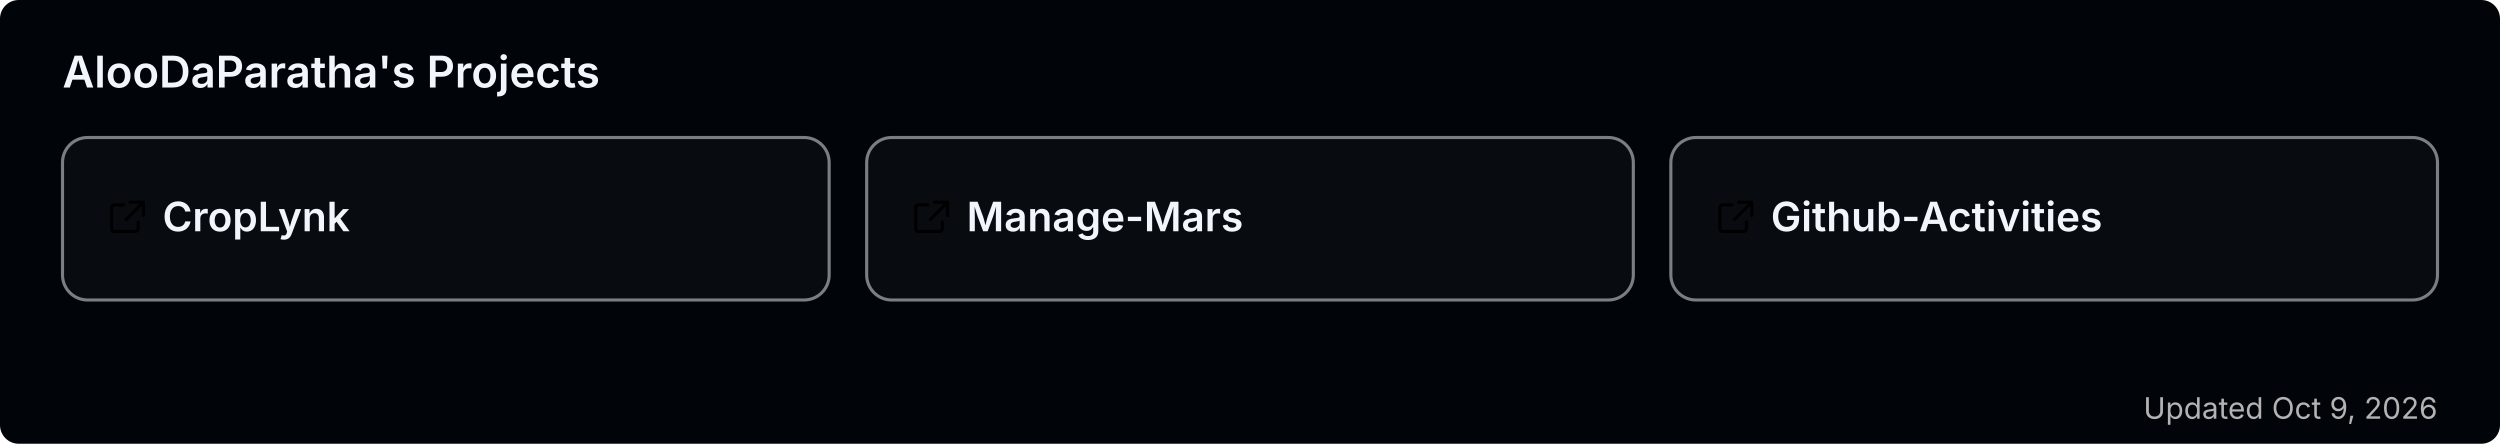
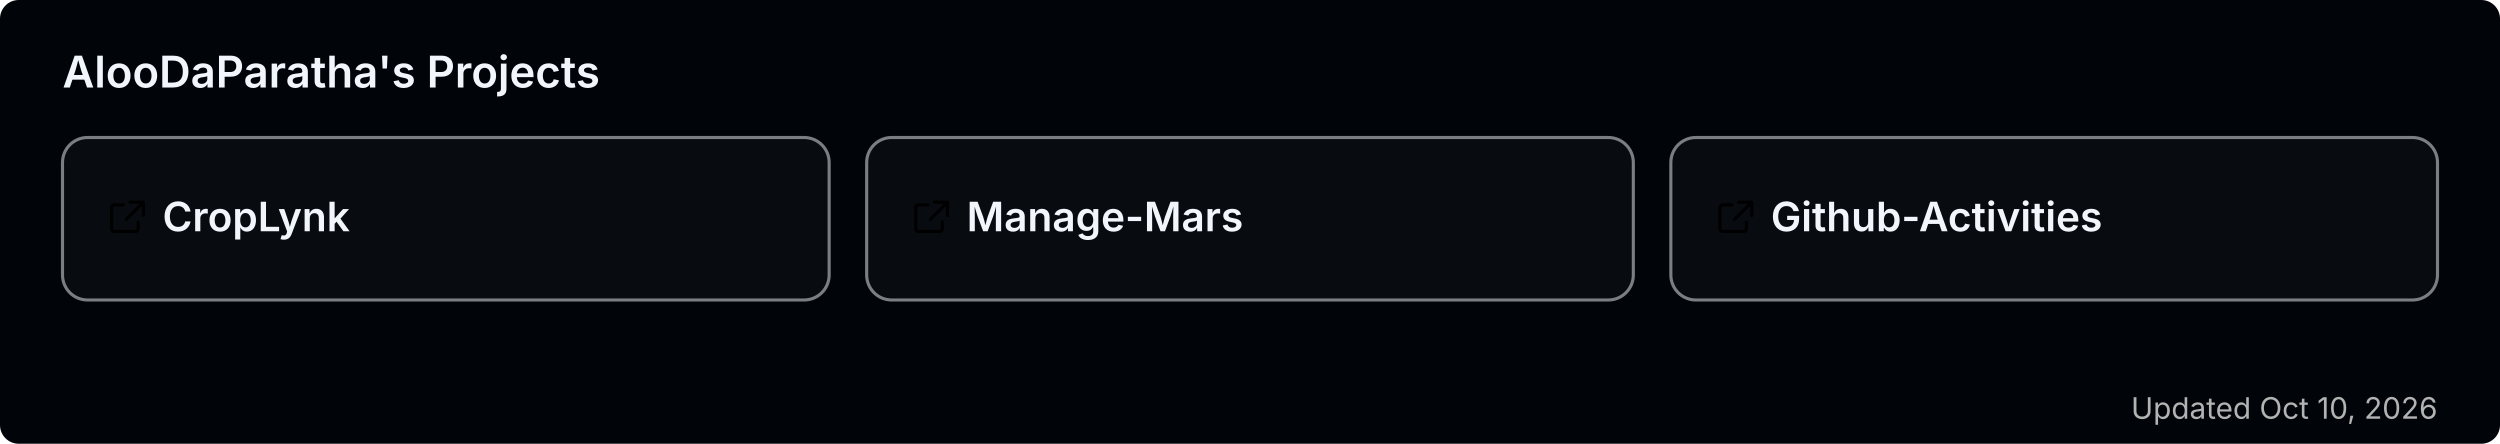
<svg xmlns="http://www.w3.org/2000/svg" width="800" height="142" viewBox="0 0 800 142" role="img" aria-label="AlooDaParatha's pinned GitHub projects">
  <rect width="800" height="142" rx="6" fill="#010409" />
  <text x="20" y="28" font-size="14" font-weight="600" fill="#f0f6fc" font-family="-apple-system,BlinkMacSystemFont,'Segoe UI',sans-serif">AlooDaParatha's Projects</text>
  <a href="https://github.com/AlooDaParatha/CropLynk" target="_blank">
    <g>
      <rect x="20" y="44" width="245.333" height="52" rx="8" fill="rgba(255,255,255,0.03)" stroke="rgba(240,246,252,0.5)" stroke-width="1" />
      <g fill="#f0f6fc" transform="translate(34,63) scale(0.85)">
        <path d="M6.5 3H3a1 1 0 0 0-1 1v8a1 1 0 0 0 1 1h8a1 1 0 0 0 1-1V9.5M9 2h5v5M13.5 2.5l-6 6" fill="none" stroke="currentColor" stroke-width="1.2" stroke-linecap="round" stroke-linejoin="round" />
      </g>
      <text x="52" y="74" font-size="13" font-weight="600" fill="#f0f6fc" font-family="-apple-system,BlinkMacSystemFont,'Segoe UI',sans-serif">CropLynk</text>
    </g>
  </a>
  <a href="https://github.com/AlooDaParatha/Manage-Mars" target="_blank">
    <g>
      <rect x="277.333" y="44" width="245.333" height="52" rx="8" fill="rgba(255,255,255,0.03)" stroke="rgba(240,246,252,0.5)" stroke-width="1" />
      <g fill="#f0f6fc" transform="translate(291.3333,63) scale(0.85)">
        <path d="M6.5 3H3a1 1 0 0 0-1 1v8a1 1 0 0 0 1 1h8a1 1 0 0 0 1-1V9.5M9 2h5v5M13.5 2.5l-6 6" fill="none" stroke="currentColor" stroke-width="1.2" stroke-linecap="round" stroke-linejoin="round" />
      </g>
      <text x="309.333" y="74" font-size="13" font-weight="600" fill="#f0f6fc" font-family="-apple-system,BlinkMacSystemFont,'Segoe UI',sans-serif">Manage-Mars</text>
    </g>
  </a>
  <a href="https://github.com/AlooDaParatha/Github-Activities" target="_blank">
    <g>
      <rect x="534.667" y="44" width="245.333" height="52" rx="8" fill="rgba(255,255,255,0.03)" stroke="rgba(240,246,252,0.5)" stroke-width="1" />
      <g fill="#f0f6fc" transform="translate(548.6667,63) scale(0.85)">
        <path d="M6.5 3H3a1 1 0 0 0-1 1v8a1 1 0 0 0 1 1h8a1 1 0 0 0 1-1V9.5M9 2h5v5M13.5 2.5l-6 6" fill="none" stroke="currentColor" stroke-width="1.2" stroke-linecap="round" stroke-linejoin="round" />
      </g>
      <text x="566.667" y="74" font-size="13" font-weight="600" fill="#f0f6fc" font-family="-apple-system,BlinkMacSystemFont,'Segoe UI',sans-serif">Github-Activities</text>
    </g>
  </a>
-   <text x="780" y="134" font-size="9.5" fill="#b3b3b3" text-anchor="end" font-family="-apple-system,BlinkMacSystemFont,'Segoe UI',sans-serif">Updated Oct 9, 2026</text>
+   <text x="780" y="134" font-size="9.5" fill="#b3b3b3" text-anchor="end" font-family="-apple-system,BlinkMacSystemFont,'Segoe UI',sans-serif">Updated Oct 10, 2026</text>
</svg>
